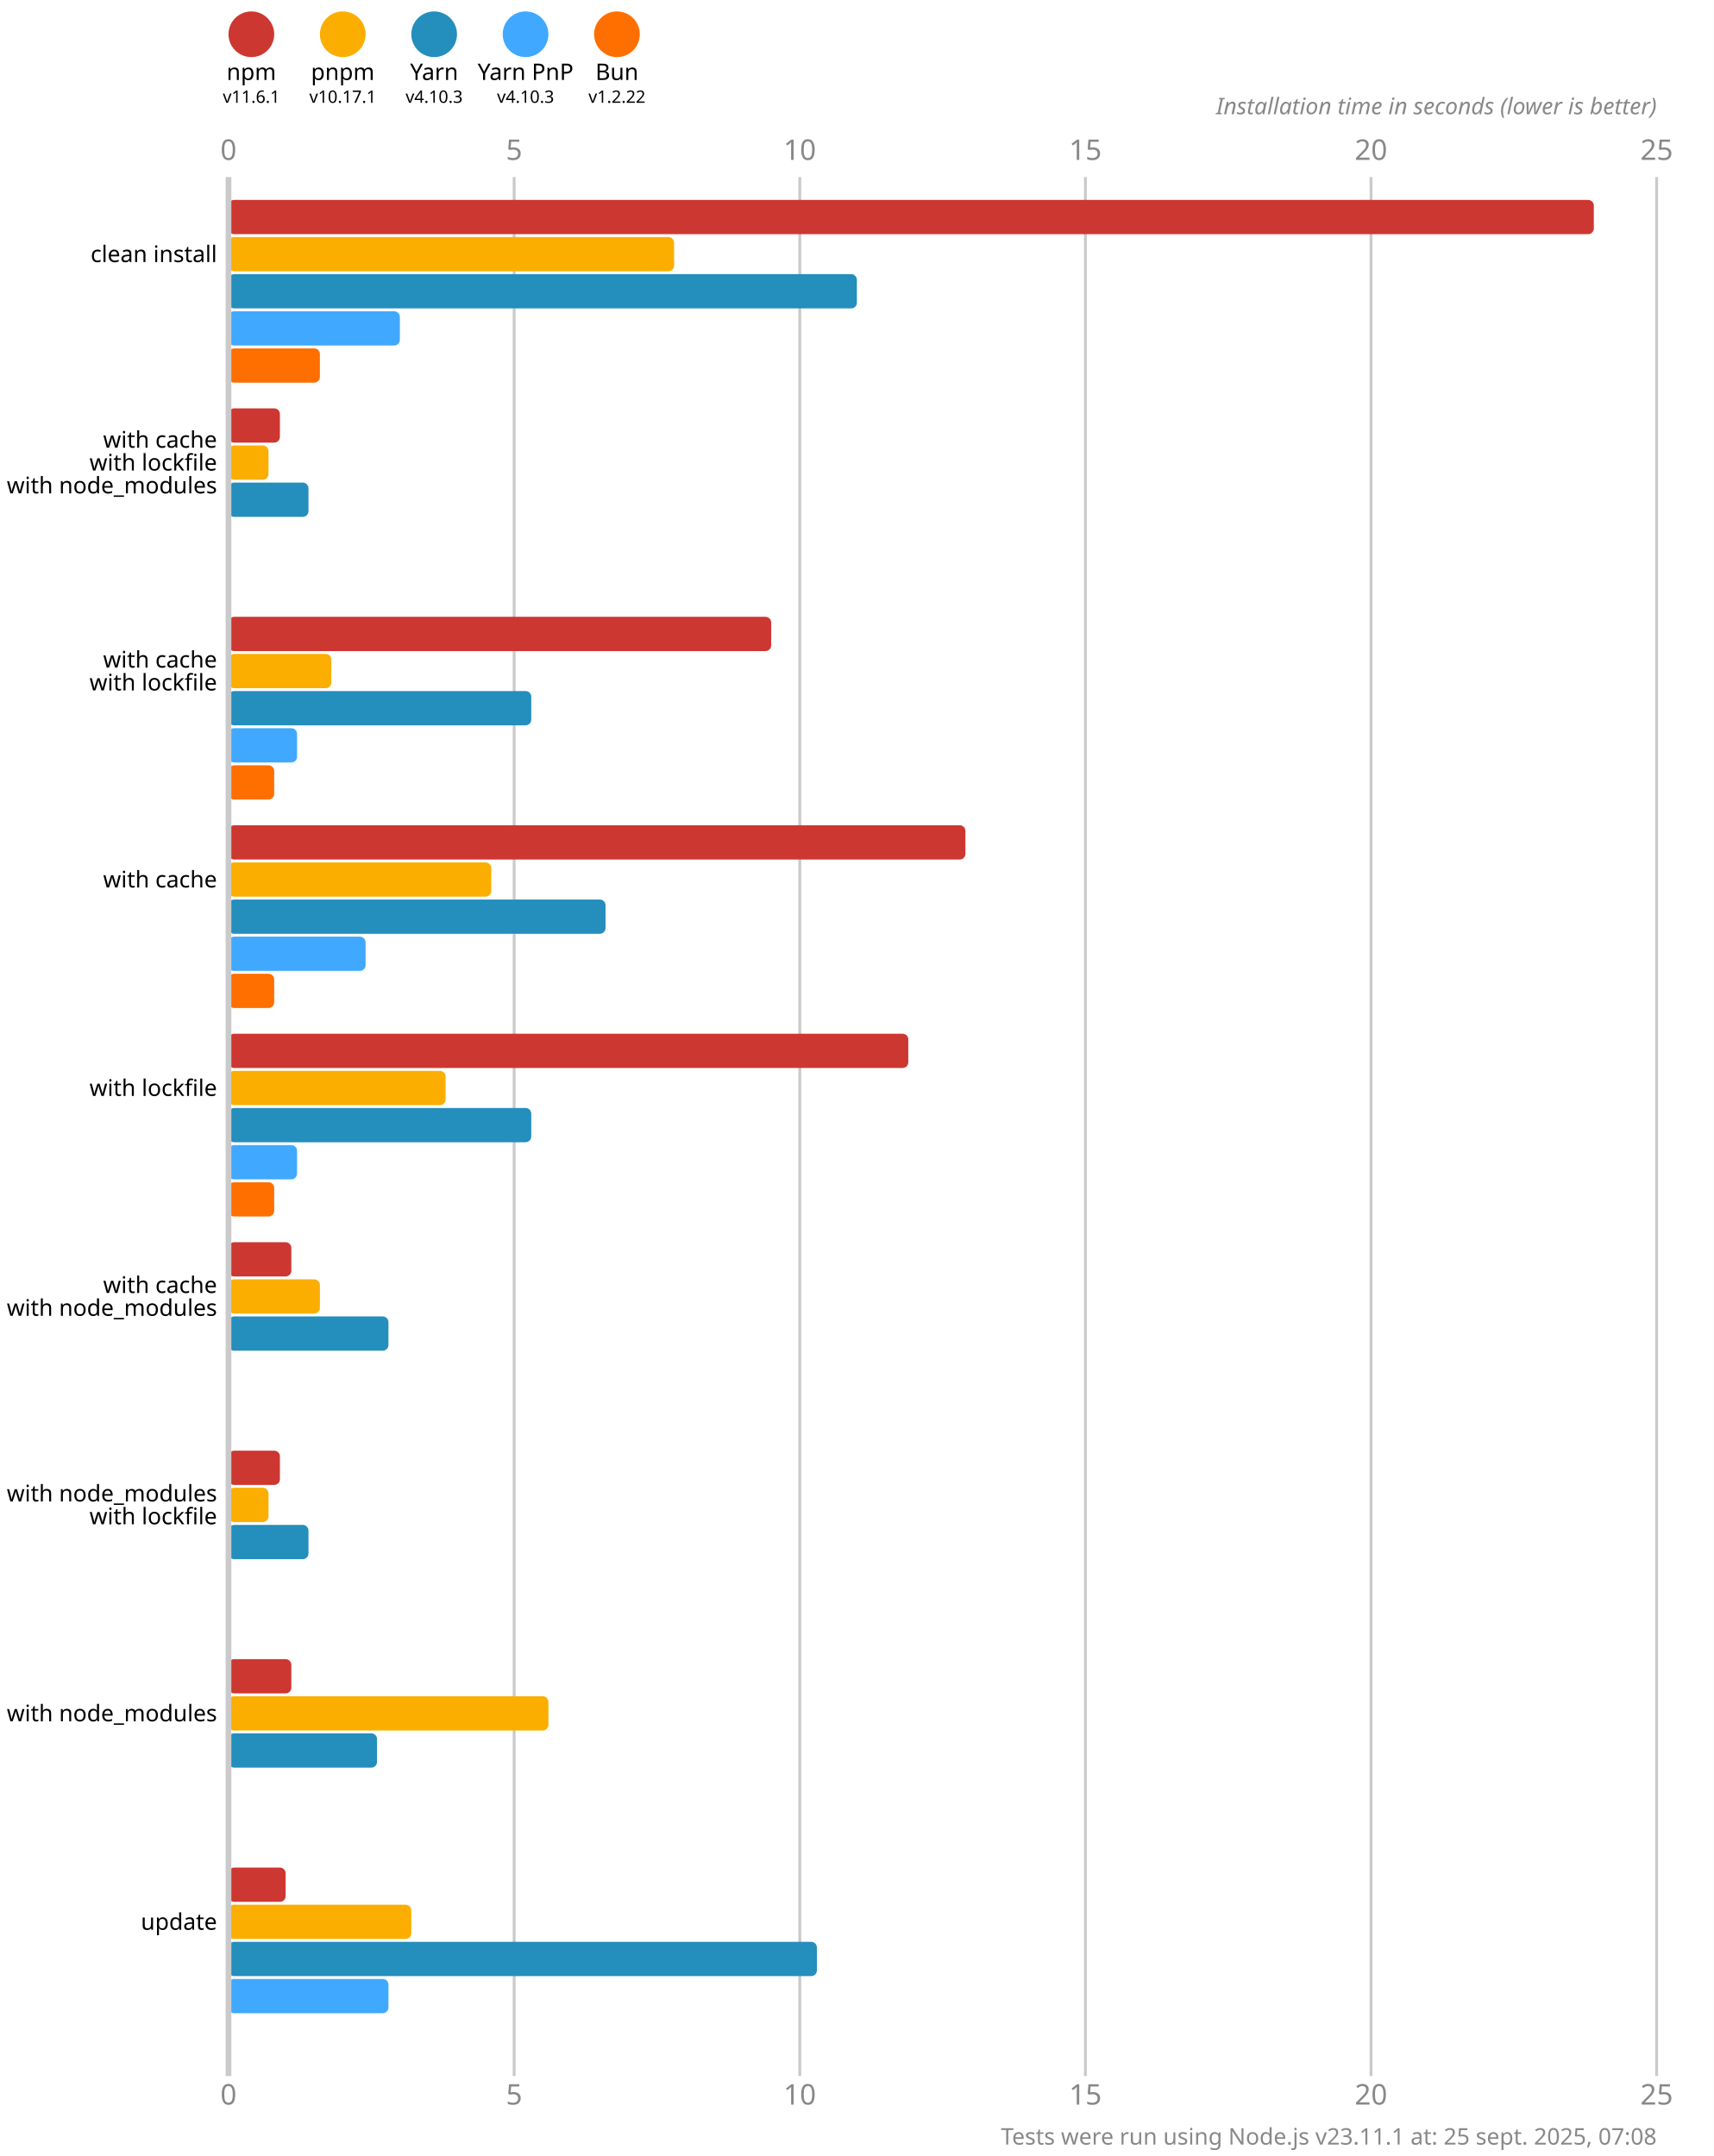
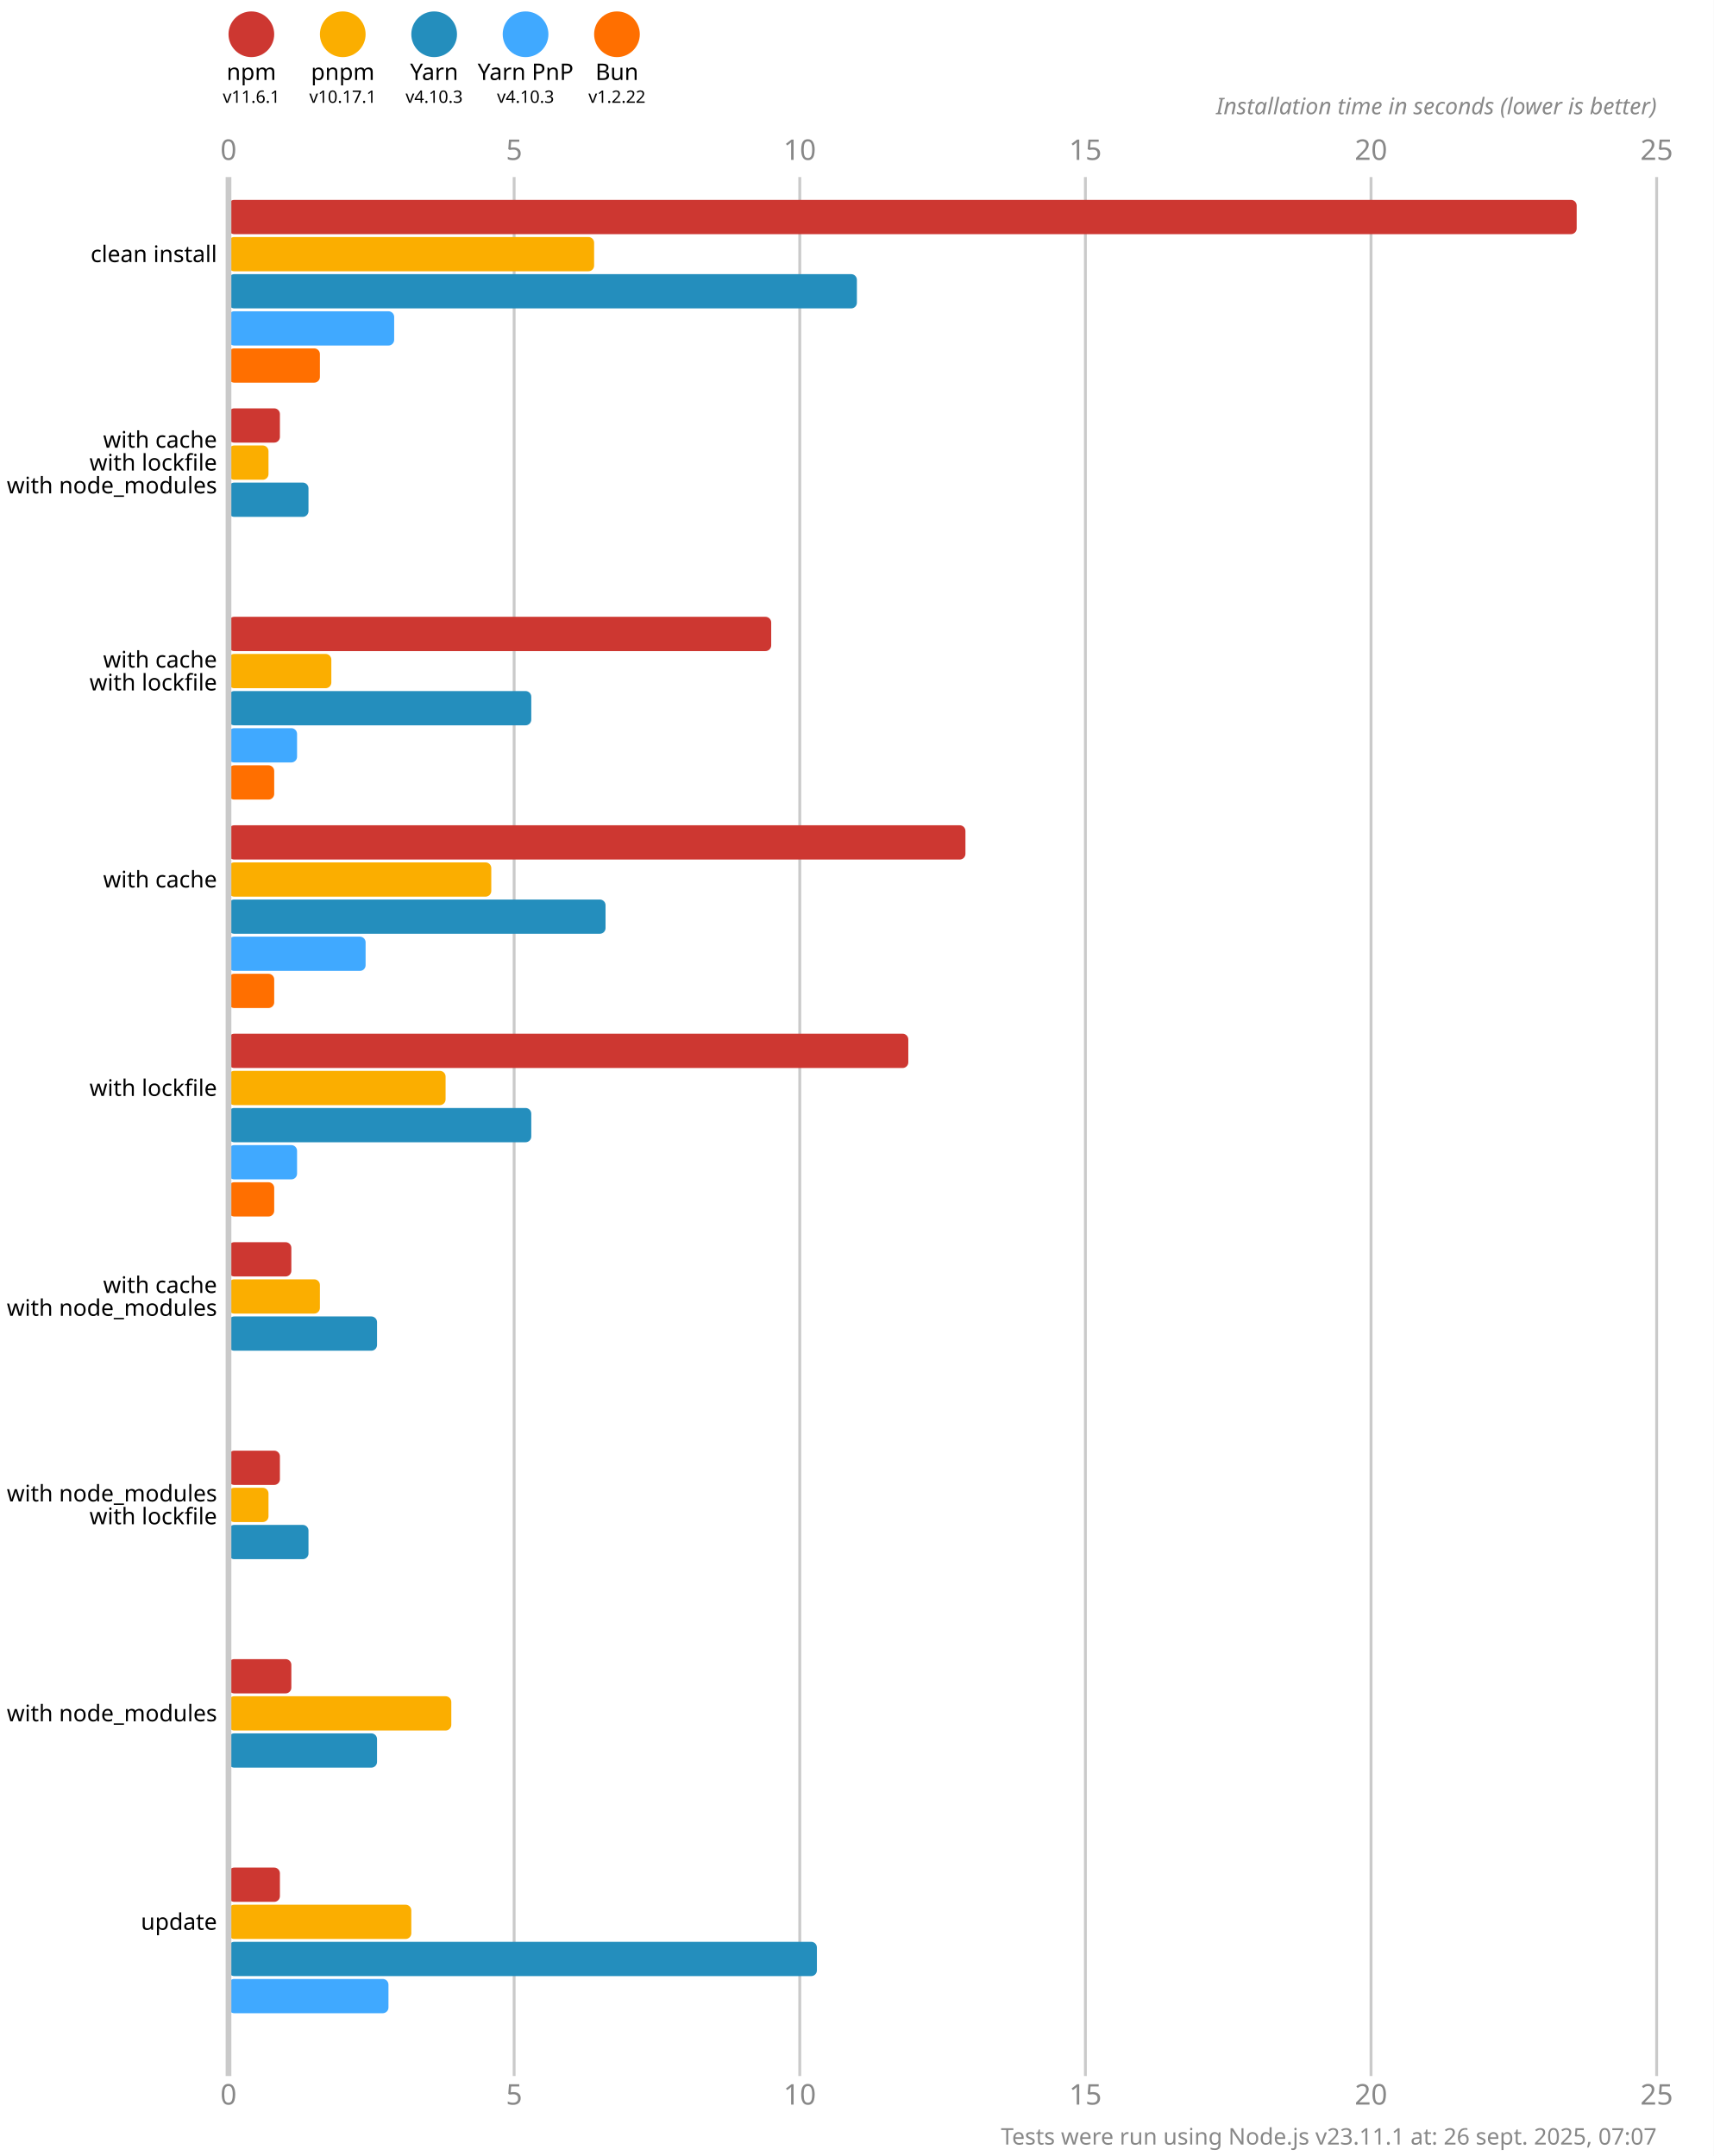
<svg xmlns="http://www.w3.org/2000/svg" version="1.1" viewBox="0 0 300 377.5">
  <style>
    .font { font-family: sans-serif; }
    .s3 { font-size: 3px; }
    .s4 { font-size: 4px; }
    .s5 { font-size: 5px; }
    .line { stroke: #cacaca; }
    .width { stroke-width: 0.5; }
    .text { fill: #888; }
  </style>
  <rect x="0" y="0" width="300" height="377.5" fill="#fff" />
  <circle cx="44" cy="6" r="4" fill="#cd3731" />
  <text x="44" y="14" class="font s4" text-anchor="middle">npm</text>
  <text x="44" y="18" class="font s3" text-anchor="middle">v11.6.1</text>
  <circle cx="60" cy="6" r="4" fill="#fbae00" />
  <text x="60" y="14" class="font s4" text-anchor="middle">pnpm</text>
  <text x="60" y="18" class="font s3" text-anchor="middle">v10.17.1</text>
  <circle cx="76" cy="6" r="4" fill="#248ebd" />
  <text x="76" y="14" class="font s4" text-anchor="middle">Yarn</text>
  <text x="76" y="18" class="font s3" text-anchor="middle">v4.10.3</text>
  <circle cx="92" cy="6" r="4" fill="#40a9ff" />
  <text x="92" y="14" class="font s4" text-anchor="middle">Yarn PnP</text>
  <text x="92" y="18" class="font s3" text-anchor="middle">v4.10.3</text>
  <circle cx="108" cy="6" r="4" fill="#ff6f00" />
  <text x="108" y="14" class="font s4" text-anchor="middle">Bun</text>
  <text x="108" y="18" class="font s3" text-anchor="middle">v1.2.22</text>
  <text x="40" y="28" class="font s5 text" text-anchor="middle">0</text>
  <text x="40" y="368.5" class="font s5 text" text-anchor="middle">0</text>
  <line x1="90" y1="31" x2="90" y2="363.5" class="line width" />
  <text x="90" y="28" class="font s5 text" text-anchor="middle">5</text>
  <text x="90" y="368.5" class="font s5 text" text-anchor="middle">5</text>
  <line x1="140" y1="31" x2="140" y2="363.5" class="line width" />
  <text x="140" y="28" class="font s5 text" text-anchor="middle">10</text>
  <text x="140" y="368.5" class="font s5 text" text-anchor="middle">10</text>
  <line x1="190" y1="31" x2="190" y2="363.5" class="line width" />
  <text x="190" y="28" class="font s5 text" text-anchor="middle">15</text>
  <text x="190" y="368.5" class="font s5 text" text-anchor="middle">15</text>
  <line x1="240" y1="31" x2="240" y2="363.5" class="line width" />
  <text x="240" y="28" class="font s5 text" text-anchor="middle">20</text>
  <text x="240" y="368.5" class="font s5 text" text-anchor="middle">20</text>
  <line x1="290" y1="31" x2="290" y2="363.5" class="line width" />
  <text x="290" y="28" class="font s5 text" text-anchor="middle">25</text>
  <text x="290" y="368.5" class="font s5 text" text-anchor="middle">25</text>
  <text x="290" y="20" class="font s4 text" font-style="italic" text-anchor="end">Installation time in seconds (lower is better)</text>
-   <rect x="40" y="35" width="239" height="6" fill="#cd3731" rx="1" ry="1" />
-   <rect x="40" y="41.5" width="78" height="6" fill="#fbae00" rx="1" ry="1" />
+   <rect x="40" y="35" width="236" height="6" fill="#cd3731" rx="1" ry="1" />
+   <rect x="40" y="41.5" width="64" height="6" fill="#fbae00" rx="1" ry="1" />
  <rect x="40" y="48" width="110" height="6" fill="#248ebd" rx="1" ry="1" />
-   <rect x="40" y="54.5" width="30" height="6" fill="#40a9ff" rx="1" ry="1" />
+   <rect x="40" y="54.5" width="29" height="6" fill="#40a9ff" rx="1" ry="1" />
  <rect x="40" y="61" width="16" height="6" fill="#ff6f00" rx="1" ry="1" />
  <rect x="40" y="71.5" width="9" height="6" fill="#cd3731" rx="1" ry="1" />
  <rect x="40" y="78" width="7" height="6" fill="#fbae00" rx="1" ry="1" />
  <rect x="40" y="84.5" width="14" height="6" fill="#248ebd" rx="1" ry="1" />
  <rect x="40" y="91" width="0" height="6" fill="#40a9ff" rx="1" ry="1" />
  <rect x="40" y="97.5" width="0" height="6" fill="#ff6f00" rx="1" ry="1" />
  <rect x="40" y="108" width="95" height="6" fill="#cd3731" rx="1" ry="1" />
  <rect x="40" y="114.5" width="18" height="6" fill="#fbae00" rx="1" ry="1" />
  <rect x="40" y="121" width="53" height="6" fill="#248ebd" rx="1" ry="1" />
  <rect x="40" y="127.5" width="12" height="6" fill="#40a9ff" rx="1" ry="1" />
  <rect x="40" y="134" width="8" height="6" fill="#ff6f00" rx="1" ry="1" />
  <rect x="40" y="144.5" width="129" height="6" fill="#cd3731" rx="1" ry="1" />
  <rect x="40" y="151" width="46" height="6" fill="#fbae00" rx="1" ry="1" />
  <rect x="40" y="157.5" width="66" height="6" fill="#248ebd" rx="1" ry="1" />
  <rect x="40" y="164" width="24" height="6" fill="#40a9ff" rx="1" ry="1" />
  <rect x="40" y="170.5" width="8" height="6" fill="#ff6f00" rx="1" ry="1" />
  <rect x="40" y="181" width="119" height="6" fill="#cd3731" rx="1" ry="1" />
  <rect x="40" y="187.5" width="38" height="6" fill="#fbae00" rx="1" ry="1" />
  <rect x="40" y="194" width="53" height="6" fill="#248ebd" rx="1" ry="1" />
  <rect x="40" y="200.5" width="12" height="6" fill="#40a9ff" rx="1" ry="1" />
  <rect x="40" y="207" width="8" height="6" fill="#ff6f00" rx="1" ry="1" />
  <rect x="40" y="217.5" width="11" height="6" fill="#cd3731" rx="1" ry="1" />
  <rect x="40" y="224" width="16" height="6" fill="#fbae00" rx="1" ry="1" />
-   <rect x="40" y="230.5" width="28" height="6" fill="#248ebd" rx="1" ry="1" />
+   <rect x="40" y="230.5" width="26" height="6" fill="#248ebd" rx="1" ry="1" />
  <rect x="40" y="237" width="0" height="6" fill="#40a9ff" rx="1" ry="1" />
  <rect x="40" y="243.5" width="0" height="6" fill="#ff6f00" rx="1" ry="1" />
  <rect x="40" y="254" width="9" height="6" fill="#cd3731" rx="1" ry="1" />
  <rect x="40" y="260.5" width="7" height="6" fill="#fbae00" rx="1" ry="1" />
  <rect x="40" y="267" width="14" height="6" fill="#248ebd" rx="1" ry="1" />
  <rect x="40" y="273.5" width="0" height="6" fill="#40a9ff" rx="1" ry="1" />
  <rect x="40" y="280" width="0" height="6" fill="#ff6f00" rx="1" ry="1" />
  <rect x="40" y="290.5" width="11" height="6" fill="#cd3731" rx="1" ry="1" />
-   <rect x="40" y="297" width="56" height="6" fill="#fbae00" rx="1" ry="1" />
+   <rect x="40" y="297" width="39" height="6" fill="#fbae00" rx="1" ry="1" />
  <rect x="40" y="303.5" width="26" height="6" fill="#248ebd" rx="1" ry="1" />
  <rect x="40" y="310" width="0" height="6" fill="#40a9ff" rx="1" ry="1" />
  <rect x="40" y="316.5" width="0" height="6" fill="#ff6f00" rx="1" ry="1" />
-   <rect x="40" y="327" width="10" height="6" fill="#cd3731" rx="1" ry="1" />
+   <rect x="40" y="327" width="9" height="6" fill="#cd3731" rx="1" ry="1" />
  <rect x="40" y="333.5" width="32" height="6" fill="#fbae00" rx="1" ry="1" />
  <rect x="40" y="340" width="103" height="6" fill="#248ebd" rx="1" ry="1" />
  <rect x="40" y="346.5" width="28" height="6" fill="#40a9ff" rx="1" ry="1" />
  <rect x="40" y="353" width="0" height="6" fill="#ff6f00" rx="1" ry="1" />
  <line x1="40" y1="31" x2="40" y2="363.5" class="line" />
  <text x="38" y="44.5" class="font s4" dominant-baseline="middle" text-anchor="end">clean install</text>
  <text x="38" y="77" class="font s4" dominant-baseline="middle" text-anchor="end">with cache</text>
  <text x="38" y="81" class="font s4" dominant-baseline="middle" text-anchor="end">with lockfile</text>
  <text x="38" y="85" class="font s4" dominant-baseline="middle" text-anchor="end">with node_modules</text>
  <text x="38" y="115.5" class="font s4" dominant-baseline="middle" text-anchor="end">with cache</text>
  <text x="38" y="119.5" class="font s4" dominant-baseline="middle" text-anchor="end">with lockfile</text>
  <text x="38" y="154" class="font s4" dominant-baseline="middle" text-anchor="end">with cache</text>
  <text x="38" y="190.5" class="font s4" dominant-baseline="middle" text-anchor="end">with lockfile</text>
  <text x="38" y="225" class="font s4" dominant-baseline="middle" text-anchor="end">with cache</text>
  <text x="38" y="229" class="font s4" dominant-baseline="middle" text-anchor="end">with node_modules</text>
  <text x="38" y="261.5" class="font s4" dominant-baseline="middle" text-anchor="end">with node_modules</text>
  <text x="38" y="265.5" class="font s4" dominant-baseline="middle" text-anchor="end">with lockfile</text>
  <text x="38" y="300" class="font s4" dominant-baseline="middle" text-anchor="end">with node_modules</text>
  <text x="38" y="336.5" class="font s4" dominant-baseline="middle" text-anchor="end">update</text>
-   <text x="290" y="375.5" class="font s4 text" text-anchor="end">Tests were run using Node.js v23.11.1 at: 25 sept. 2025, 07:08</text>
+   <text x="290" y="375.5" class="font s4 text" text-anchor="end">Tests were run using Node.js v23.11.1 at: 26 sept. 2025, 07:07</text>
</svg>
